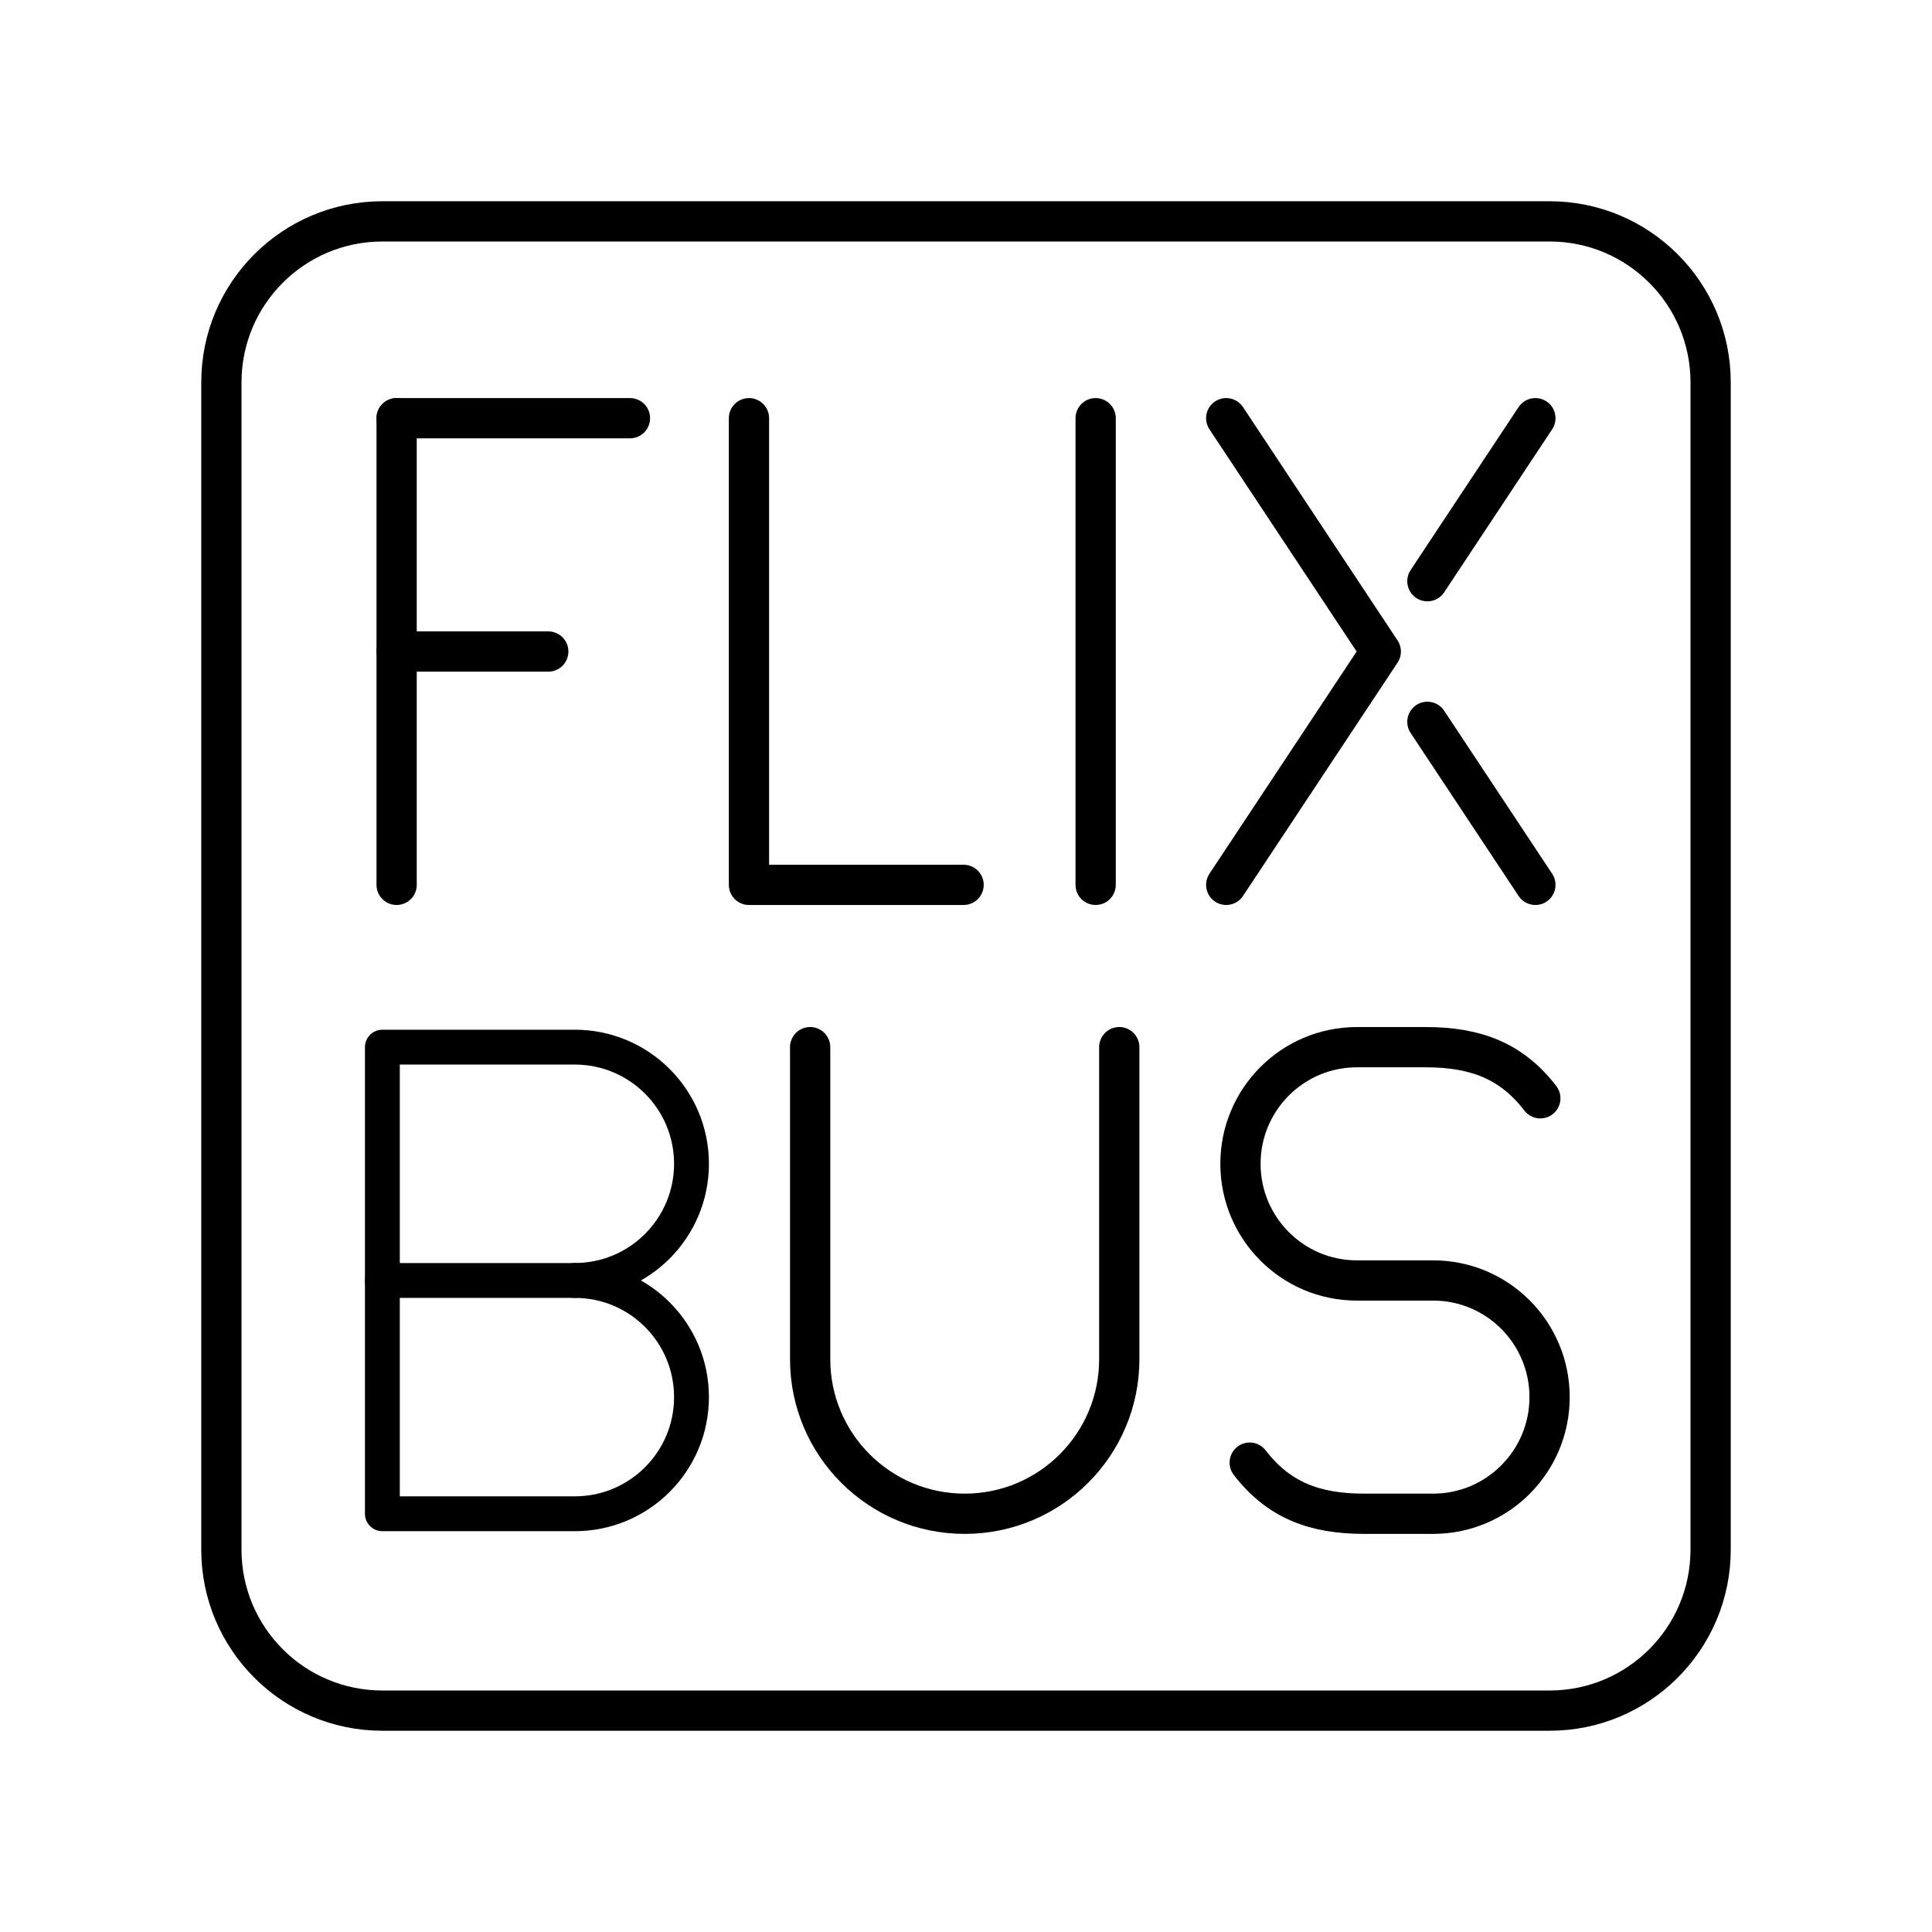
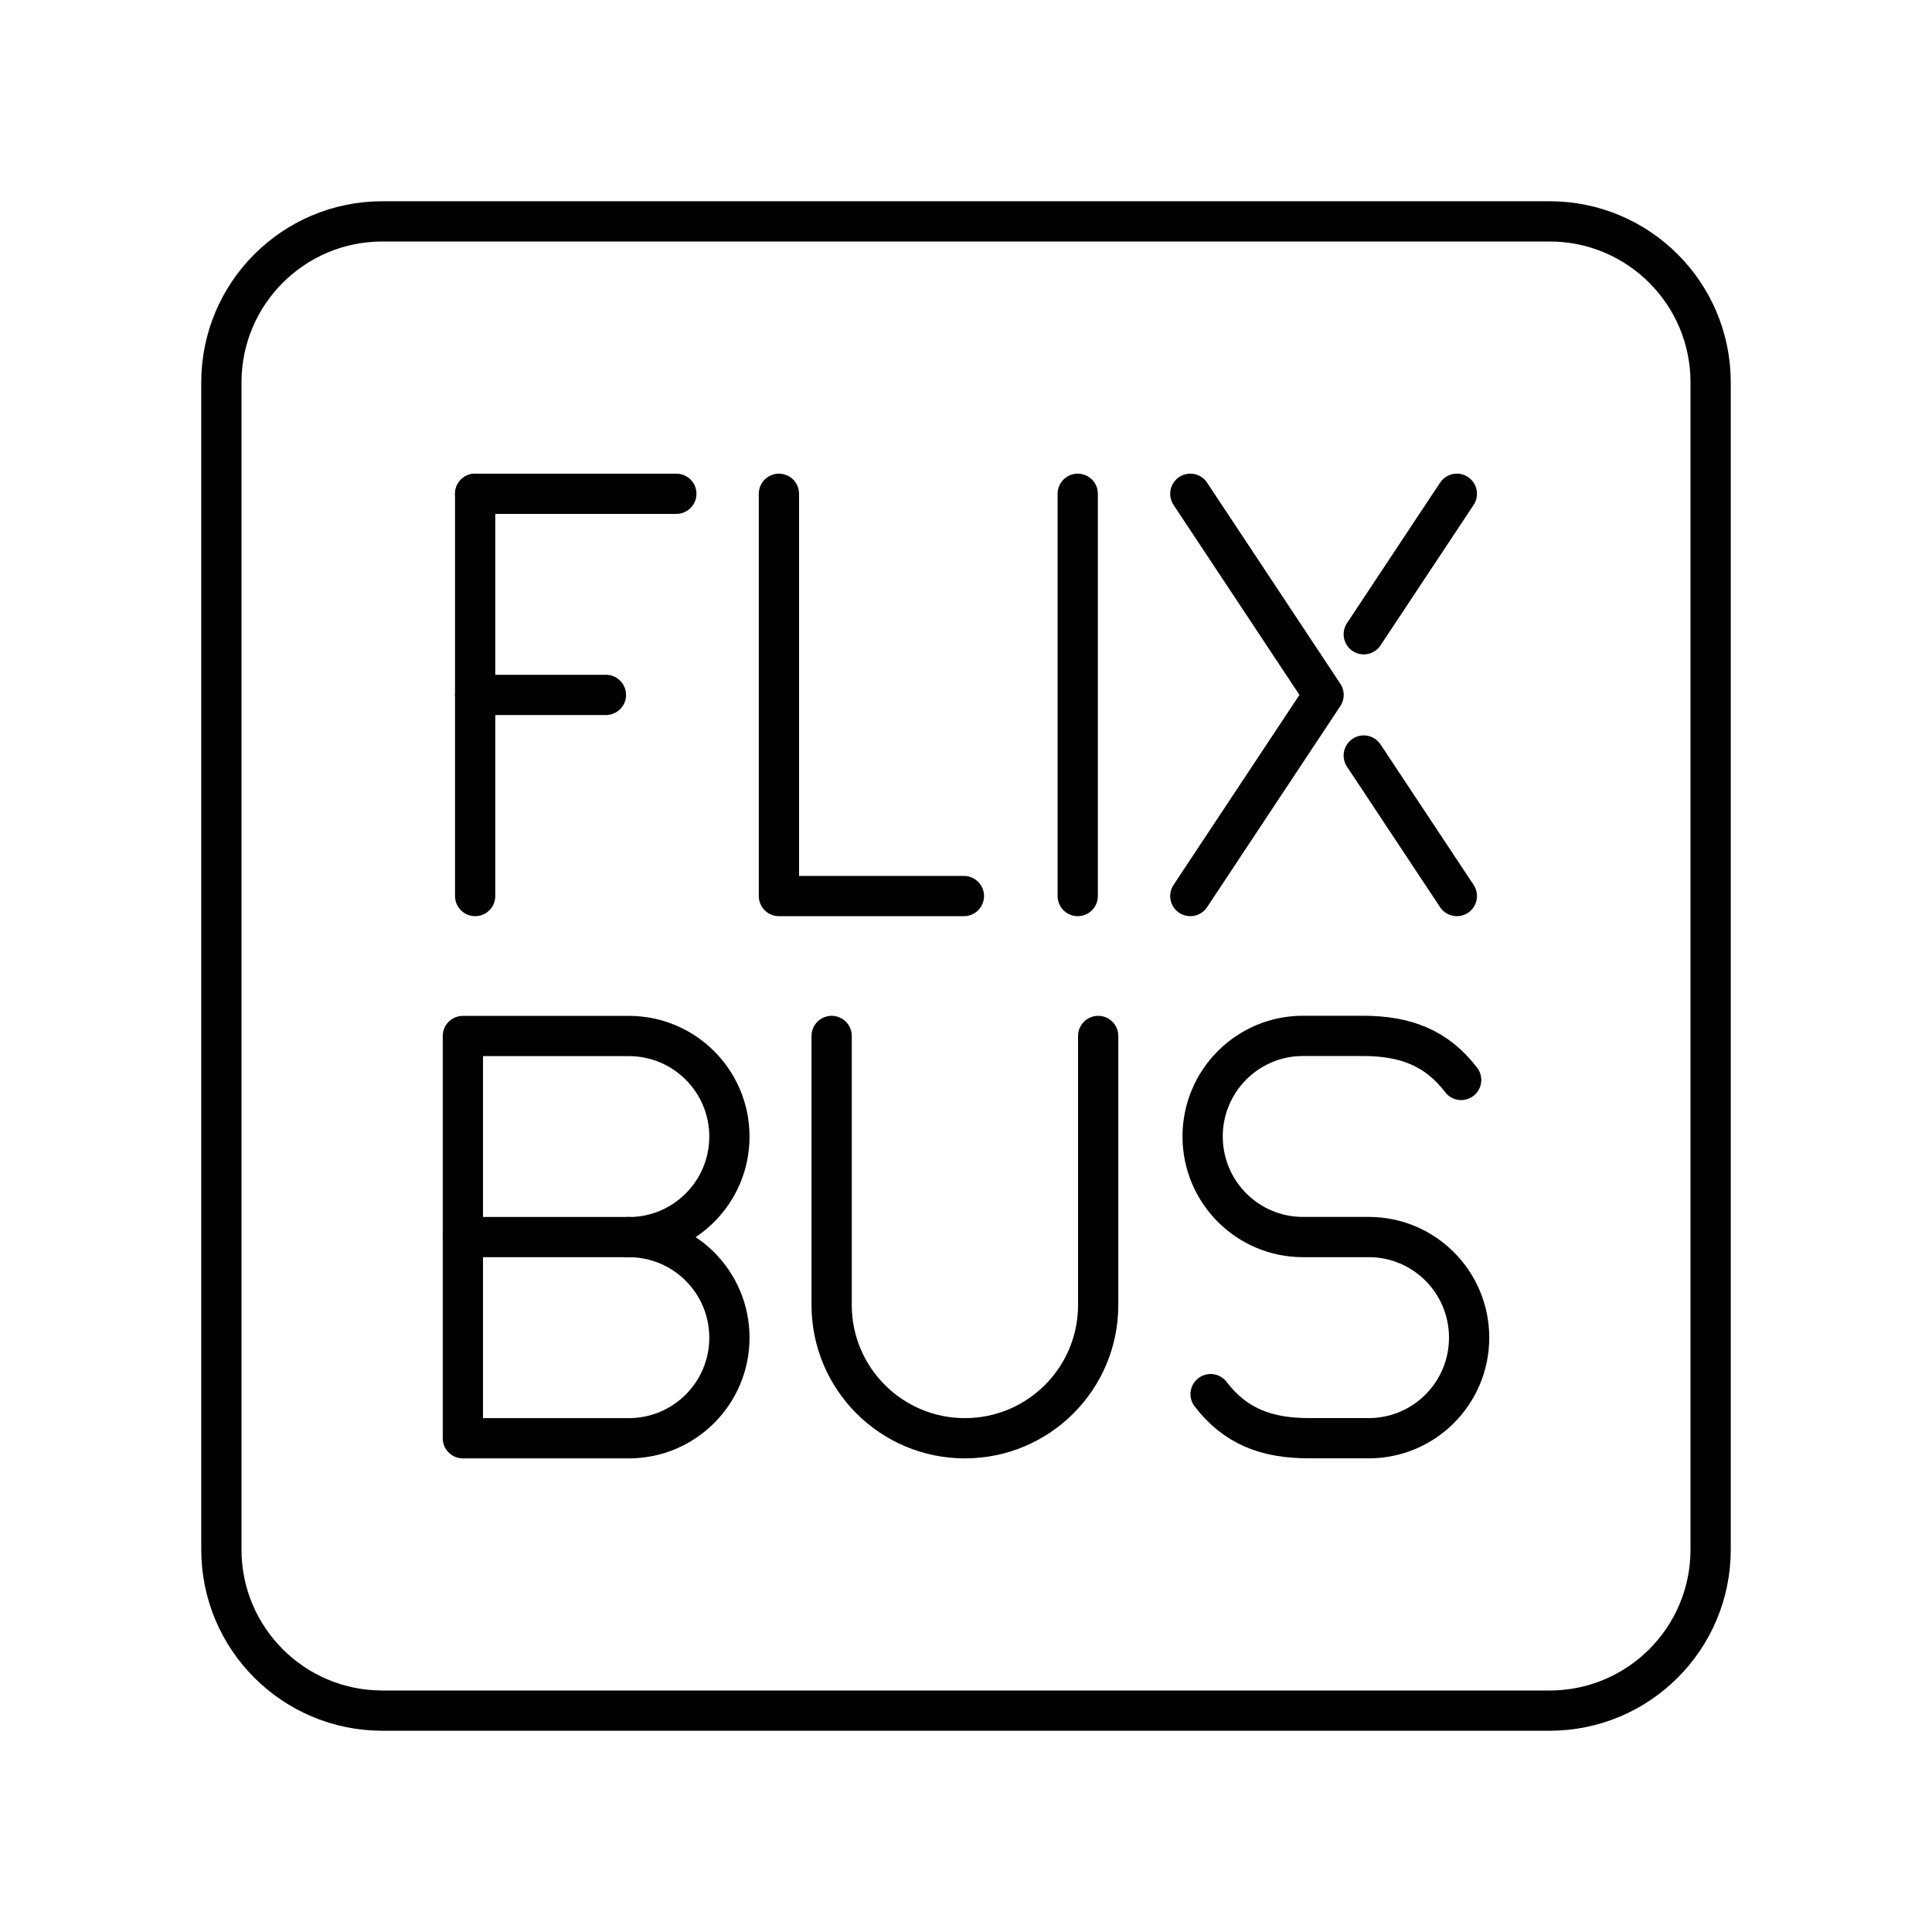
<svg xmlns="http://www.w3.org/2000/svg" id="a" viewBox="0 0 48 48">
  <defs>
-     <style>.b{stroke-width:.866px;}.b,.c{fill:none;stroke:#000;stroke-linecap:round;stroke-linejoin:round;}</style>
+     <style>.b{fill:none;stroke:#000;stroke-linecap:round;stroke-linejoin:round;}</style>
  </defs>
-   <path class="c" d="M38.5,5.5H9.5c-2.209,0-4,1.791-4,4v29c0,2.209,1.791,4,4,4h29c2.209,0,4-1.791,4-4V9.5c0-2.209-1.791-4-4-4Z" />
-   <polyline class="c" points="18.608 10.39 18.608 21.984 23.94 21.984" />
-   <line class="c" x1="27.221" y1="10.39" x2="27.221" y2="21.984" />
-   <line class="c" x1="9.854" y1="10.39" x2="15.651" y2="10.39" />
-   <line class="c" x1="9.854" y1="16.187" x2="13.622" y2="16.187" />
-   <line class="c" x1="9.854" y1="10.39" x2="9.854" y2="21.984" />
-   <line class="c" x1="38.146" y1="10.39" x2="35.463" y2="14.44" />
-   <line class="c" x1="35.463" y1="17.934" x2="38.146" y2="21.984" />
-   <polyline class="c" points="30.465 10.39 34.305 16.187 30.465 21.984" />
-   <path class="c" d="M31.049,36.339c.711.925,1.602,1.27,2.842,1.27h1.716c1.597,0,2.892-1.298,2.892-2.898h0c0-1.601-1.295-2.898-2.892-2.898h-1.896c-1.597,0-2.892-1.298-2.892-2.898h0c0-1.601,1.295-2.898,2.892-2.898h1.716c1.24,0,2.132.345,2.842,1.27" />
-   <path class="c" d="M20.128,26.016v7.753c0,2.121,1.719,3.84,3.84,3.84s3.84-1.719,3.84-3.84v-7.753" />
-   <path class="b" d="M14.282,31.813c1.601,0,2.898,1.298,2.898,2.898s-1.298,2.898-2.898,2.898h-4.782v-11.593h4.782c1.601,0,2.898,1.298,2.898,2.898s-1.298,2.898-2.898,2.898h0Z" />
-   <line class="b" x1="14.282" y1="31.813" x2="9.5" y2="31.813" />
+   <path class="b" d="M38.5,5.5H9.5c-2.209,0-4,1.791-4,4v29c0,2.209,1.791,4,4,4h29c2.209,0,4-1.791,4-4V9.5c0-2.209-1.791-4-4-4Z" />
+   <polyline class="b" points="19.352 12.268 19.352 22.262 23.948 22.262" />
+   <line class="b" x1="26.776" y1="12.268" x2="26.776" y2="22.262" />
+   <line class="b" x1="11.805" y1="12.268" x2="16.803" y2="12.268" />
+   <line class="b" x1="11.805" y1="17.265" x2="15.054" y2="17.265" />
+   <line class="b" x1="11.805" y1="12.268" x2="11.805" y2="22.262" />
+   <line class="b" x1="36.195" y1="12.268" x2="33.882" y2="15.758" />
+   <line class="b" x1="33.882" y1="18.771" x2="36.195" y2="22.262" />
+   <polyline class="b" points="29.573 12.268 32.884 17.265 29.573 22.262" />
+   <path class="b" d="M30.077,34.637c.613.798,1.381,1.095,2.45,1.095h1.48c1.377,0,2.493-1.119,2.493-2.499h0c0-1.38-1.116-2.499-2.493-2.499h-1.635c-1.377,0-2.493-1.119-2.493-2.499h0c0-1.38,1.116-2.499,2.493-2.499h1.48c1.069,0,1.838.297,2.45,1.095" />
+   <path class="b" d="M20.662,25.738v6.684c0,1.828,1.482,3.311,3.311,3.311s3.311-1.482,3.311-3.311v-6.684" />
+   <path class="b" d="M15.623,30.735c1.38,0,2.499,1.119,2.499,2.499s-1.119,2.499-2.499,2.499h-4.123v-9.994h4.123c1.38,0,2.499,1.119,2.499,2.499s-1.119,2.499-2.499,2.499h0Z" />
+   <line class="b" x1="15.623" y1="30.735" x2="11.5" y2="30.735" />
</svg>
